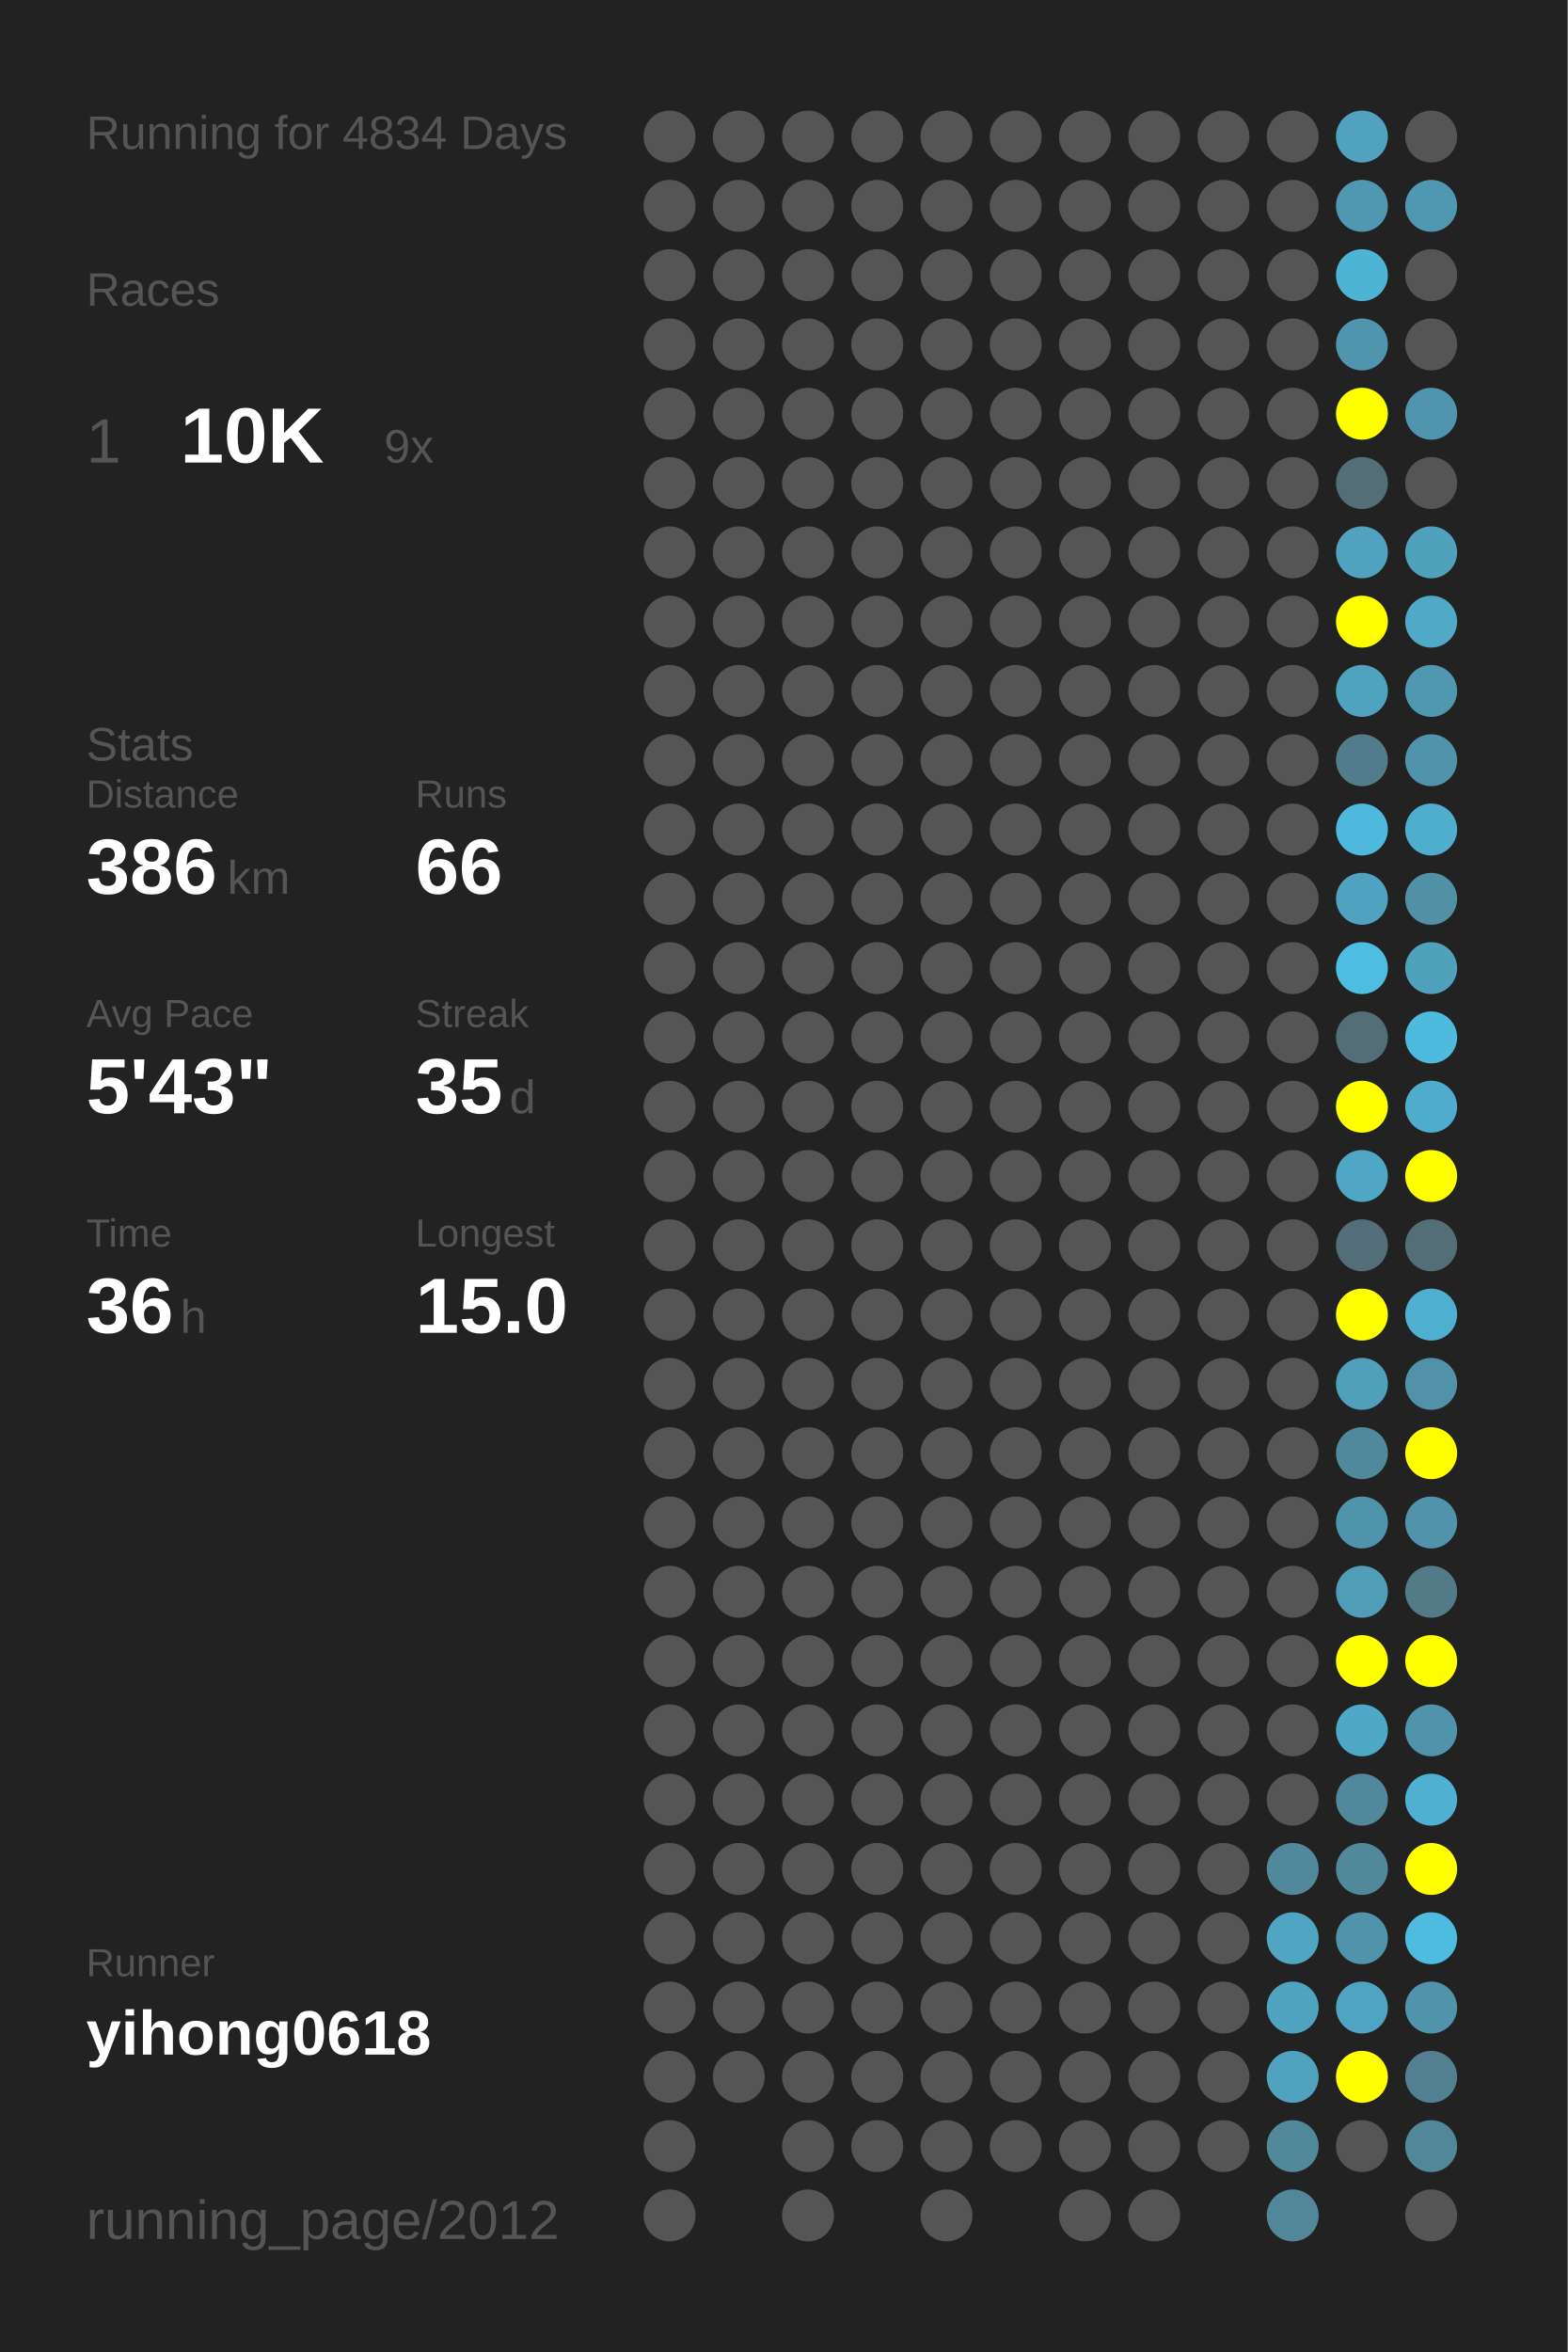
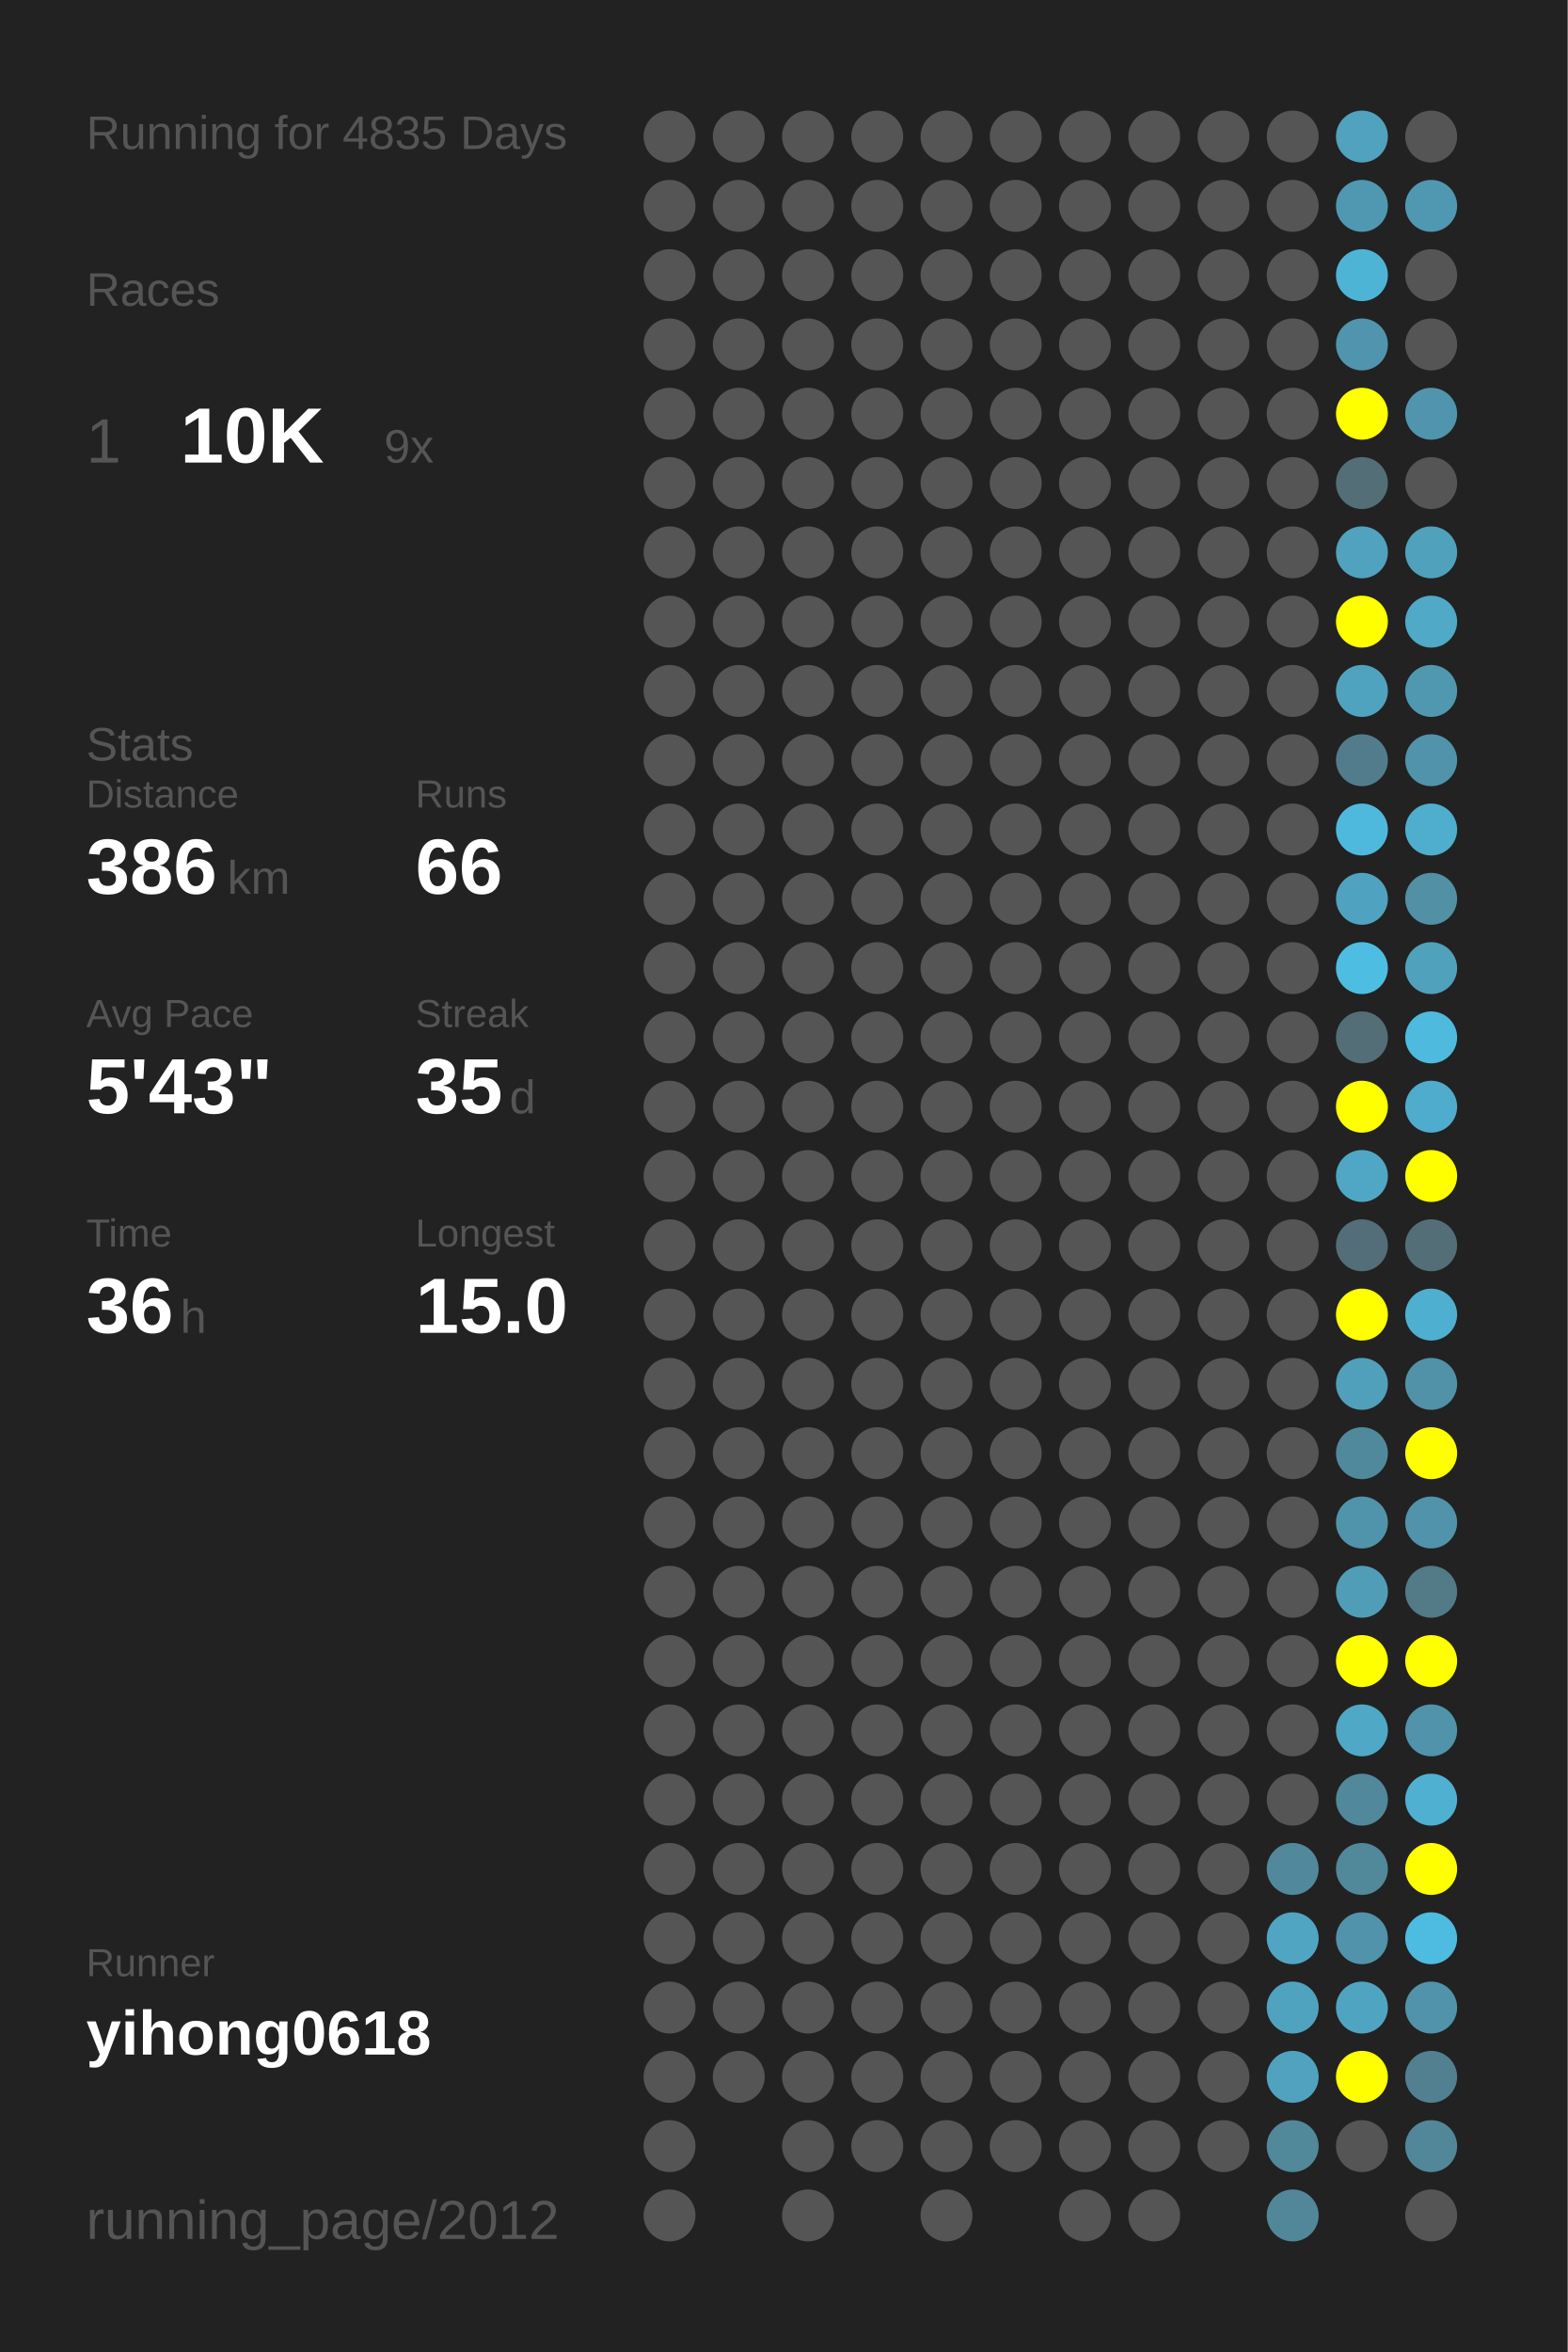
<svg xmlns="http://www.w3.org/2000/svg" baseProfile="full" height="300mm" version="1.1" viewBox="0,0,200,300" width="200mm">
  <defs />
  <rect fill="#222222" height="300" width="200" x="0" y="0" />
-   <text fill="#555555" style="font-size:6px; font-family:Arial;" x="11" y="19">Running for 4834 Days</text>
+   <text fill="#555555" style="font-size:6px; font-family:Arial;" x="11" y="19">Running for 4835 Days</text>
  <text fill="#555555" style="font-size:6px; font-family:Arial;" x="11" y="39">Races</text>
  <text fill="#555555" style="font-size:8px; font-family:Arial;" x="11" y="59">1</text>
  <text fill="#FFFFFF" style="font-size:10px; font-family:Arial; font-weight:bold;" x="23" y="59">10K</text>
  <text fill="#555555" style="font-size:6px; font-family:Arial;" x="49" y="59">9x</text>
  <text fill="#555555" style="font-size:6px; font-family:Arial;" x="11" y="97">Stats</text>
  <text fill="#555555" style="font-size:5px; font-family:Arial;" x="11" y="103">Distance</text>
  <text fill="#FFFFFF" style="font-size:10px; font-family:Arial; font-weight:bold;" x="11" y="114">386</text>
  <text fill="#555555" style="font-size:6px; font-family:Arial;" x="29" y="114">km</text>
  <text fill="#555555" style="font-size:5px; font-family:Arial;" x="53" y="103">Runs</text>
  <text fill="#FFFFFF" style="font-size:10px; font-family:Arial; font-weight:bold;" x="53" y="114">66</text>
  <text fill="#555555" style="font-size:5px; font-family:Arial;" x="11" y="131">Avg Pace</text>
  <text fill="#FFFFFF" style="font-size:10px; font-family:Arial; font-weight:bold;" x="11" y="142">5'43"</text>
  <text fill="#555555" style="font-size:5px; font-family:Arial;" x="53" y="131">Streak</text>
  <text fill="#FFFFFF" style="font-size:10px; font-family:Arial; font-weight:bold;" x="53" y="142">35</text>
  <text fill="#555555" style="font-size:6px; font-family:Arial;" x="65" y="142">d</text>
  <text fill="#555555" style="font-size:5px; font-family:Arial;" x="11" y="159">Time</text>
  <text fill="#FFFFFF" style="font-size:10px; font-family:Arial; font-weight:bold;" x="11" y="170">36</text>
  <text fill="#555555" style="font-size:6px; font-family:Arial;" x="23" y="170">h</text>
  <text fill="#555555" style="font-size:5px; font-family:Arial;" x="53" y="159">Longest</text>
  <text fill="#FFFFFF" style="font-size:10px; font-family:Arial; font-weight:bold;" x="53" y="170">15.0</text>
  <text fill="#555555" style="font-size:5px; font-family:Arial;" x="11" y="252.065">Runner</text>
  <text fill="#FFFFFF" style="font-size:8px; font-family:Arial; font-weight:bold;" x="11" y="262.065">yihong0618</text>
  <text fill="#555555" style="font-size:7px; font-family:Arial;" x="11" y="285.581">running_page/2012</text>
  <circle cx="85.417" cy="17.419" fill="#555555" r="3.312" />
  <circle cx="85.417" cy="26.258" fill="#555555" r="3.312" />
  <circle cx="85.417" cy="35.097" fill="#555555" r="3.312" />
  <circle cx="85.417" cy="43.935" fill="#555555" r="3.312" />
  <circle cx="85.417" cy="52.774" fill="#555555" r="3.312" />
  <circle cx="85.417" cy="61.613" fill="#555555" r="3.312" />
  <circle cx="85.417" cy="70.452" fill="#555555" r="3.312" />
  <circle cx="85.417" cy="79.29" fill="#555555" r="3.312" />
  <circle cx="85.417" cy="88.129" fill="#555555" r="3.312" />
  <circle cx="85.417" cy="96.968" fill="#555555" r="3.312" />
  <circle cx="85.417" cy="105.806" fill="#555555" r="3.312" />
  <circle cx="85.417" cy="114.645" fill="#555555" r="3.312" />
  <circle cx="85.417" cy="123.484" fill="#555555" r="3.312" />
  <circle cx="85.417" cy="132.323" fill="#555555" r="3.312" />
  <circle cx="85.417" cy="141.161" fill="#555555" r="3.312" />
  <circle cx="85.417" cy="150" fill="#555555" r="3.312" />
  <circle cx="85.417" cy="158.839" fill="#555555" r="3.312" />
  <circle cx="85.417" cy="167.677" fill="#555555" r="3.312" />
  <circle cx="85.417" cy="176.516" fill="#555555" r="3.312" />
  <circle cx="85.417" cy="185.355" fill="#555555" r="3.312" />
  <circle cx="85.417" cy="194.194" fill="#555555" r="3.312" />
  <circle cx="85.417" cy="203.032" fill="#555555" r="3.312" />
  <circle cx="85.417" cy="211.871" fill="#555555" r="3.312" />
  <circle cx="85.417" cy="220.71" fill="#555555" r="3.312" />
  <circle cx="85.417" cy="229.548" fill="#555555" r="3.312" />
  <circle cx="85.417" cy="238.387" fill="#555555" r="3.312" />
  <circle cx="85.417" cy="247.226" fill="#555555" r="3.312" />
  <circle cx="85.417" cy="256.065" fill="#555555" r="3.312" />
  <circle cx="85.417" cy="264.903" fill="#555555" r="3.312" />
  <circle cx="85.417" cy="273.742" fill="#555555" r="3.312" />
  <circle cx="85.417" cy="282.581" fill="#555555" r="3.312" />
  <circle cx="94.25" cy="17.419" fill="#555555" r="3.312" />
  <circle cx="94.25" cy="26.258" fill="#555555" r="3.312" />
  <circle cx="94.25" cy="35.097" fill="#555555" r="3.312" />
  <circle cx="94.25" cy="43.935" fill="#555555" r="3.312" />
  <circle cx="94.25" cy="52.774" fill="#555555" r="3.312" />
  <circle cx="94.25" cy="61.613" fill="#555555" r="3.312" />
  <circle cx="94.25" cy="70.452" fill="#555555" r="3.312" />
  <circle cx="94.25" cy="79.29" fill="#555555" r="3.312" />
  <circle cx="94.25" cy="88.129" fill="#555555" r="3.312" />
  <circle cx="94.25" cy="96.968" fill="#555555" r="3.312" />
  <circle cx="94.25" cy="105.806" fill="#555555" r="3.312" />
  <circle cx="94.25" cy="114.645" fill="#555555" r="3.312" />
  <circle cx="94.25" cy="123.484" fill="#555555" r="3.312" />
  <circle cx="94.25" cy="132.323" fill="#555555" r="3.312" />
  <circle cx="94.25" cy="141.161" fill="#555555" r="3.312" />
  <circle cx="94.25" cy="150" fill="#555555" r="3.312" />
  <circle cx="94.25" cy="158.839" fill="#555555" r="3.312" />
  <circle cx="94.25" cy="167.677" fill="#555555" r="3.312" />
  <circle cx="94.25" cy="176.516" fill="#555555" r="3.312" />
  <circle cx="94.25" cy="185.355" fill="#555555" r="3.312" />
  <circle cx="94.25" cy="194.194" fill="#555555" r="3.312" />
  <circle cx="94.25" cy="203.032" fill="#555555" r="3.312" />
  <circle cx="94.25" cy="211.871" fill="#555555" r="3.312" />
  <circle cx="94.25" cy="220.71" fill="#555555" r="3.312" />
  <circle cx="94.25" cy="229.548" fill="#555555" r="3.312" />
  <circle cx="94.25" cy="238.387" fill="#555555" r="3.312" />
  <circle cx="94.25" cy="247.226" fill="#555555" r="3.312" />
  <circle cx="94.25" cy="256.065" fill="#555555" r="3.312" />
  <circle cx="94.25" cy="264.903" fill="#555555" r="3.312" />
  <circle cx="103.083" cy="17.419" fill="#555555" r="3.312" />
  <circle cx="103.083" cy="26.258" fill="#555555" r="3.312" />
  <circle cx="103.083" cy="35.097" fill="#555555" r="3.312" />
  <circle cx="103.083" cy="43.935" fill="#555555" r="3.312" />
  <circle cx="103.083" cy="52.774" fill="#555555" r="3.312" />
  <circle cx="103.083" cy="61.613" fill="#555555" r="3.312" />
  <circle cx="103.083" cy="70.452" fill="#555555" r="3.312" />
  <circle cx="103.083" cy="79.29" fill="#555555" r="3.312" />
  <circle cx="103.083" cy="88.129" fill="#555555" r="3.312" />
  <circle cx="103.083" cy="96.968" fill="#555555" r="3.312" />
  <circle cx="103.083" cy="105.806" fill="#555555" r="3.312" />
  <circle cx="103.083" cy="114.645" fill="#555555" r="3.312" />
  <circle cx="103.083" cy="123.484" fill="#555555" r="3.312" />
  <circle cx="103.083" cy="132.323" fill="#555555" r="3.312" />
  <circle cx="103.083" cy="141.161" fill="#555555" r="3.312" />
  <circle cx="103.083" cy="150" fill="#555555" r="3.312" />
  <circle cx="103.083" cy="158.839" fill="#555555" r="3.312" />
  <circle cx="103.083" cy="167.677" fill="#555555" r="3.312" />
  <circle cx="103.083" cy="176.516" fill="#555555" r="3.312" />
  <circle cx="103.083" cy="185.355" fill="#555555" r="3.312" />
  <circle cx="103.083" cy="194.194" fill="#555555" r="3.312" />
  <circle cx="103.083" cy="203.032" fill="#555555" r="3.312" />
  <circle cx="103.083" cy="211.871" fill="#555555" r="3.312" />
  <circle cx="103.083" cy="220.71" fill="#555555" r="3.312" />
  <circle cx="103.083" cy="229.548" fill="#555555" r="3.312" />
  <circle cx="103.083" cy="238.387" fill="#555555" r="3.312" />
  <circle cx="103.083" cy="247.226" fill="#555555" r="3.312" />
  <circle cx="103.083" cy="256.065" fill="#555555" r="3.312" />
  <circle cx="103.083" cy="264.903" fill="#555555" r="3.312" />
  <circle cx="103.083" cy="273.742" fill="#555555" r="3.312" />
  <circle cx="103.083" cy="282.581" fill="#555555" r="3.312" />
  <circle cx="111.917" cy="17.419" fill="#555555" r="3.312" />
  <circle cx="111.917" cy="26.258" fill="#555555" r="3.312" />
  <circle cx="111.917" cy="35.097" fill="#555555" r="3.312" />
  <circle cx="111.917" cy="43.935" fill="#555555" r="3.312" />
  <circle cx="111.917" cy="52.774" fill="#555555" r="3.312" />
  <circle cx="111.917" cy="61.613" fill="#555555" r="3.312" />
  <circle cx="111.917" cy="70.452" fill="#555555" r="3.312" />
  <circle cx="111.917" cy="79.29" fill="#555555" r="3.312" />
  <circle cx="111.917" cy="88.129" fill="#555555" r="3.312" />
  <circle cx="111.917" cy="96.968" fill="#555555" r="3.312" />
  <circle cx="111.917" cy="105.806" fill="#555555" r="3.312" />
  <circle cx="111.917" cy="114.645" fill="#555555" r="3.312" />
  <circle cx="111.917" cy="123.484" fill="#555555" r="3.312" />
  <circle cx="111.917" cy="132.323" fill="#555555" r="3.312" />
  <circle cx="111.917" cy="141.161" fill="#555555" r="3.312" />
  <circle cx="111.917" cy="150" fill="#555555" r="3.312" />
  <circle cx="111.917" cy="158.839" fill="#555555" r="3.312" />
  <circle cx="111.917" cy="167.677" fill="#555555" r="3.312" />
  <circle cx="111.917" cy="176.516" fill="#555555" r="3.312" />
  <circle cx="111.917" cy="185.355" fill="#555555" r="3.312" />
  <circle cx="111.917" cy="194.194" fill="#555555" r="3.312" />
  <circle cx="111.917" cy="203.032" fill="#555555" r="3.312" />
  <circle cx="111.917" cy="211.871" fill="#555555" r="3.312" />
  <circle cx="111.917" cy="220.71" fill="#555555" r="3.312" />
  <circle cx="111.917" cy="229.548" fill="#555555" r="3.312" />
  <circle cx="111.917" cy="238.387" fill="#555555" r="3.312" />
  <circle cx="111.917" cy="247.226" fill="#555555" r="3.312" />
  <circle cx="111.917" cy="256.065" fill="#555555" r="3.312" />
  <circle cx="111.917" cy="264.903" fill="#555555" r="3.312" />
  <circle cx="111.917" cy="273.742" fill="#555555" r="3.312" />
  <circle cx="120.75" cy="17.419" fill="#555555" r="3.312" />
  <circle cx="120.75" cy="26.258" fill="#555555" r="3.312" />
  <circle cx="120.75" cy="35.097" fill="#555555" r="3.312" />
  <circle cx="120.75" cy="43.935" fill="#555555" r="3.312" />
  <circle cx="120.75" cy="52.774" fill="#555555" r="3.312" />
  <circle cx="120.75" cy="61.613" fill="#555555" r="3.312" />
  <circle cx="120.75" cy="70.452" fill="#555555" r="3.312" />
  <circle cx="120.75" cy="79.29" fill="#555555" r="3.312" />
  <circle cx="120.75" cy="88.129" fill="#555555" r="3.312" />
  <circle cx="120.75" cy="96.968" fill="#555555" r="3.312" />
  <circle cx="120.75" cy="105.806" fill="#555555" r="3.312" />
  <circle cx="120.75" cy="114.645" fill="#555555" r="3.312" />
  <circle cx="120.75" cy="123.484" fill="#555555" r="3.312" />
  <circle cx="120.75" cy="132.323" fill="#555555" r="3.312" />
  <circle cx="120.75" cy="141.161" fill="#555555" r="3.312" />
  <circle cx="120.75" cy="150" fill="#555555" r="3.312" />
  <circle cx="120.75" cy="158.839" fill="#555555" r="3.312" />
  <circle cx="120.75" cy="167.677" fill="#555555" r="3.312" />
  <circle cx="120.75" cy="176.516" fill="#555555" r="3.312" />
  <circle cx="120.75" cy="185.355" fill="#555555" r="3.312" />
  <circle cx="120.75" cy="194.194" fill="#555555" r="3.312" />
  <circle cx="120.75" cy="203.032" fill="#555555" r="3.312" />
  <circle cx="120.75" cy="211.871" fill="#555555" r="3.312" />
  <circle cx="120.75" cy="220.71" fill="#555555" r="3.312" />
  <circle cx="120.75" cy="229.548" fill="#555555" r="3.312" />
  <circle cx="120.75" cy="238.387" fill="#555555" r="3.312" />
  <circle cx="120.75" cy="247.226" fill="#555555" r="3.312" />
  <circle cx="120.75" cy="256.065" fill="#555555" r="3.312" />
  <circle cx="120.75" cy="264.903" fill="#555555" r="3.312" />
  <circle cx="120.75" cy="273.742" fill="#555555" r="3.312" />
  <circle cx="120.75" cy="282.581" fill="#555555" r="3.312" />
  <circle cx="129.583" cy="17.419" fill="#555555" r="3.312" />
  <circle cx="129.583" cy="26.258" fill="#555555" r="3.312" />
  <circle cx="129.583" cy="35.097" fill="#555555" r="3.312" />
  <circle cx="129.583" cy="43.935" fill="#555555" r="3.312" />
  <circle cx="129.583" cy="52.774" fill="#555555" r="3.312" />
  <circle cx="129.583" cy="61.613" fill="#555555" r="3.312" />
  <circle cx="129.583" cy="70.452" fill="#555555" r="3.312" />
  <circle cx="129.583" cy="79.29" fill="#555555" r="3.312" />
  <circle cx="129.583" cy="88.129" fill="#555555" r="3.312" />
  <circle cx="129.583" cy="96.968" fill="#555555" r="3.312" />
  <circle cx="129.583" cy="105.806" fill="#555555" r="3.312" />
  <circle cx="129.583" cy="114.645" fill="#555555" r="3.312" />
  <circle cx="129.583" cy="123.484" fill="#555555" r="3.312" />
  <circle cx="129.583" cy="132.323" fill="#555555" r="3.312" />
  <circle cx="129.583" cy="141.161" fill="#555555" r="3.312" />
  <circle cx="129.583" cy="150" fill="#555555" r="3.312" />
  <circle cx="129.583" cy="158.839" fill="#555555" r="3.312" />
  <circle cx="129.583" cy="167.677" fill="#555555" r="3.312" />
  <circle cx="129.583" cy="176.516" fill="#555555" r="3.312" />
  <circle cx="129.583" cy="185.355" fill="#555555" r="3.312" />
  <circle cx="129.583" cy="194.194" fill="#555555" r="3.312" />
  <circle cx="129.583" cy="203.032" fill="#555555" r="3.312" />
  <circle cx="129.583" cy="211.871" fill="#555555" r="3.312" />
  <circle cx="129.583" cy="220.71" fill="#555555" r="3.312" />
  <circle cx="129.583" cy="229.548" fill="#555555" r="3.312" />
  <circle cx="129.583" cy="238.387" fill="#555555" r="3.312" />
  <circle cx="129.583" cy="247.226" fill="#555555" r="3.312" />
  <circle cx="129.583" cy="256.065" fill="#555555" r="3.312" />
  <circle cx="129.583" cy="264.903" fill="#555555" r="3.312" />
  <circle cx="129.583" cy="273.742" fill="#555555" r="3.312" />
  <circle cx="138.417" cy="17.419" fill="#555555" r="3.312" />
  <circle cx="138.417" cy="26.258" fill="#555555" r="3.312" />
  <circle cx="138.417" cy="35.097" fill="#555555" r="3.312" />
  <circle cx="138.417" cy="43.935" fill="#555555" r="3.312" />
  <circle cx="138.417" cy="52.774" fill="#555555" r="3.312" />
  <circle cx="138.417" cy="61.613" fill="#555555" r="3.312" />
  <circle cx="138.417" cy="70.452" fill="#555555" r="3.312" />
  <circle cx="138.417" cy="79.29" fill="#555555" r="3.312" />
  <circle cx="138.417" cy="88.129" fill="#555555" r="3.312" />
  <circle cx="138.417" cy="96.968" fill="#555555" r="3.312" />
  <circle cx="138.417" cy="105.806" fill="#555555" r="3.312" />
  <circle cx="138.417" cy="114.645" fill="#555555" r="3.312" />
  <circle cx="138.417" cy="123.484" fill="#555555" r="3.312" />
  <circle cx="138.417" cy="132.323" fill="#555555" r="3.312" />
  <circle cx="138.417" cy="141.161" fill="#555555" r="3.312" />
  <circle cx="138.417" cy="150" fill="#555555" r="3.312" />
  <circle cx="138.417" cy="158.839" fill="#555555" r="3.312" />
  <circle cx="138.417" cy="167.677" fill="#555555" r="3.312" />
  <circle cx="138.417" cy="176.516" fill="#555555" r="3.312" />
  <circle cx="138.417" cy="185.355" fill="#555555" r="3.312" />
  <circle cx="138.417" cy="194.194" fill="#555555" r="3.312" />
  <circle cx="138.417" cy="203.032" fill="#555555" r="3.312" />
  <circle cx="138.417" cy="211.871" fill="#555555" r="3.312" />
  <circle cx="138.417" cy="220.71" fill="#555555" r="3.312" />
  <circle cx="138.417" cy="229.548" fill="#555555" r="3.312" />
  <circle cx="138.417" cy="238.387" fill="#555555" r="3.312" />
  <circle cx="138.417" cy="247.226" fill="#555555" r="3.312" />
  <circle cx="138.417" cy="256.065" fill="#555555" r="3.312" />
  <circle cx="138.417" cy="264.903" fill="#555555" r="3.312" />
  <circle cx="138.417" cy="273.742" fill="#555555" r="3.312" />
  <circle cx="138.417" cy="282.581" fill="#555555" r="3.312" />
  <circle cx="147.25" cy="17.419" fill="#555555" r="3.312" />
  <circle cx="147.25" cy="26.258" fill="#555555" r="3.312" />
  <circle cx="147.25" cy="35.097" fill="#555555" r="3.312" />
  <circle cx="147.25" cy="43.935" fill="#555555" r="3.312" />
  <circle cx="147.25" cy="52.774" fill="#555555" r="3.312" />
  <circle cx="147.25" cy="61.613" fill="#555555" r="3.312" />
  <circle cx="147.25" cy="70.452" fill="#555555" r="3.312" />
  <circle cx="147.25" cy="79.29" fill="#555555" r="3.312" />
  <circle cx="147.25" cy="88.129" fill="#555555" r="3.312" />
  <circle cx="147.25" cy="96.968" fill="#555555" r="3.312" />
  <circle cx="147.25" cy="105.806" fill="#555555" r="3.312" />
  <circle cx="147.25" cy="114.645" fill="#555555" r="3.312" />
  <circle cx="147.25" cy="123.484" fill="#555555" r="3.312" />
  <circle cx="147.25" cy="132.323" fill="#555555" r="3.312" />
  <circle cx="147.25" cy="141.161" fill="#555555" r="3.312" />
  <circle cx="147.25" cy="150" fill="#555555" r="3.312" />
  <circle cx="147.25" cy="158.839" fill="#555555" r="3.312" />
  <circle cx="147.25" cy="167.677" fill="#555555" r="3.312" />
  <circle cx="147.25" cy="176.516" fill="#555555" r="3.312" />
  <circle cx="147.25" cy="185.355" fill="#555555" r="3.312" />
  <circle cx="147.25" cy="194.194" fill="#555555" r="3.312" />
  <circle cx="147.25" cy="203.032" fill="#555555" r="3.312" />
  <circle cx="147.25" cy="211.871" fill="#555555" r="3.312" />
  <circle cx="147.25" cy="220.71" fill="#555555" r="3.312" />
  <circle cx="147.25" cy="229.548" fill="#555555" r="3.312" />
  <circle cx="147.25" cy="238.387" fill="#555555" r="3.312" />
  <circle cx="147.25" cy="247.226" fill="#555555" r="3.312" />
  <circle cx="147.25" cy="256.065" fill="#555555" r="3.312" />
  <circle cx="147.25" cy="264.903" fill="#555555" r="3.312" />
  <circle cx="147.25" cy="273.742" fill="#555555" r="3.312" />
  <circle cx="147.25" cy="282.581" fill="#555555" r="3.312" />
  <circle cx="156.083" cy="17.419" fill="#555555" r="3.312" />
  <circle cx="156.083" cy="26.258" fill="#555555" r="3.312" />
  <circle cx="156.083" cy="35.097" fill="#555555" r="3.312" />
  <circle cx="156.083" cy="43.935" fill="#555555" r="3.312" />
  <circle cx="156.083" cy="52.774" fill="#555555" r="3.312" />
  <circle cx="156.083" cy="61.613" fill="#555555" r="3.312" />
  <circle cx="156.083" cy="70.452" fill="#555555" r="3.312" />
  <circle cx="156.083" cy="79.29" fill="#555555" r="3.312" />
  <circle cx="156.083" cy="88.129" fill="#555555" r="3.312" />
  <circle cx="156.083" cy="96.968" fill="#555555" r="3.312" />
  <circle cx="156.083" cy="105.806" fill="#555555" r="3.312" />
  <circle cx="156.083" cy="114.645" fill="#555555" r="3.312" />
  <circle cx="156.083" cy="123.484" fill="#555555" r="3.312" />
  <circle cx="156.083" cy="132.323" fill="#555555" r="3.312" />
  <circle cx="156.083" cy="141.161" fill="#555555" r="3.312" />
  <circle cx="156.083" cy="150" fill="#555555" r="3.312" />
  <circle cx="156.083" cy="158.839" fill="#555555" r="3.312" />
  <circle cx="156.083" cy="167.677" fill="#555555" r="3.312" />
  <circle cx="156.083" cy="176.516" fill="#555555" r="3.312" />
  <circle cx="156.083" cy="185.355" fill="#555555" r="3.312" />
  <circle cx="156.083" cy="194.194" fill="#555555" r="3.312" />
  <circle cx="156.083" cy="203.032" fill="#555555" r="3.312" />
  <circle cx="156.083" cy="211.871" fill="#555555" r="3.312" />
  <circle cx="156.083" cy="220.71" fill="#555555" r="3.312" />
  <circle cx="156.083" cy="229.548" fill="#555555" r="3.312" />
  <circle cx="156.083" cy="238.387" fill="#555555" r="3.312" />
  <circle cx="156.083" cy="247.226" fill="#555555" r="3.312" />
  <circle cx="156.083" cy="256.065" fill="#555555" r="3.312" />
  <circle cx="156.083" cy="264.903" fill="#555555" r="3.312" />
  <circle cx="156.083" cy="273.742" fill="#555555" r="3.312" />
  <circle cx="164.917" cy="17.419" fill="#555555" r="3.312" />
  <circle cx="164.917" cy="26.258" fill="#555555" r="3.312" />
  <circle cx="164.917" cy="35.097" fill="#555555" r="3.312" />
  <circle cx="164.917" cy="43.935" fill="#555555" r="3.312" />
  <circle cx="164.917" cy="52.774" fill="#555555" r="3.312" />
  <circle cx="164.917" cy="61.613" fill="#555555" r="3.312" />
  <circle cx="164.917" cy="70.452" fill="#555555" r="3.312" />
  <circle cx="164.917" cy="79.29" fill="#555555" r="3.312" />
  <circle cx="164.917" cy="88.129" fill="#555555" r="3.312" />
  <circle cx="164.917" cy="96.968" fill="#555555" r="3.312" />
  <circle cx="164.917" cy="105.806" fill="#555555" r="3.312" />
  <circle cx="164.917" cy="114.645" fill="#555555" r="3.312" />
  <circle cx="164.917" cy="123.484" fill="#555555" r="3.312" />
  <circle cx="164.917" cy="132.323" fill="#555555" r="3.312" />
  <circle cx="164.917" cy="141.161" fill="#555555" r="3.312" />
  <circle cx="164.917" cy="150" fill="#555555" r="3.312" />
  <circle cx="164.917" cy="158.839" fill="#555555" r="3.312" />
  <circle cx="164.917" cy="167.677" fill="#555555" r="3.312" />
  <circle cx="164.917" cy="176.516" fill="#555555" r="3.312" />
  <circle cx="164.917" cy="185.355" fill="#555555" r="3.312" />
  <circle cx="164.917" cy="194.194" fill="#555555" r="3.312" />
  <circle cx="164.917" cy="203.032" fill="#555555" r="3.312" />
  <circle cx="164.917" cy="211.871" fill="#555555" r="3.312" />
  <circle cx="164.917" cy="220.71" fill="#555555" r="3.312" />
  <circle cx="164.917" cy="229.548" fill="#555555" r="3.312" />
  <circle cx="164.917" cy="238.387" fill="#51889b" r="3.312" />
  <circle cx="164.917" cy="247.226" fill="#4fa5c2" r="3.312" />
  <circle cx="164.917" cy="256.065" fill="#4fa3bf" r="3.312" />
  <circle cx="164.917" cy="264.903" fill="#50a2be" r="3.312" />
  <circle cx="164.917" cy="273.742" fill="#51889a" r="3.312" />
  <circle cx="164.917" cy="282.581" fill="#518799" r="3.312" />
  <circle cx="173.75" cy="17.419" fill="#50a2be" r="3.312" />
  <circle cx="173.75" cy="26.258" fill="#5098b1" r="3.312" />
  <circle cx="173.75" cy="35.097" fill="#4eb4d6" r="3.312" />
  <circle cx="173.75" cy="43.935" fill="#5095ad" r="3.312" />
  <circle cx="173.75" cy="52.774" fill="#FFFF00" r="3.312" />
  <circle cx="173.75" cy="61.613" fill="#536e77" r="3.312" />
  <circle cx="173.75" cy="70.452" fill="#50a2be" r="3.312" />
  <circle cx="173.75" cy="79.29" fill="#FFFF00" r="3.312" />
  <circle cx="173.75" cy="88.129" fill="#50a3bf" r="3.312" />
  <circle cx="173.75" cy="96.968" fill="#527c8b" r="3.312" />
  <circle cx="173.75" cy="105.806" fill="#4eb9dd" r="3.312" />
  <circle cx="173.75" cy="114.645" fill="#4fa3c0" r="3.312" />
  <circle cx="173.75" cy="123.484" fill="#4ebde2" r="3.312" />
  <circle cx="173.75" cy="132.323" fill="#536e77" r="3.312" />
  <circle cx="173.75" cy="141.161" fill="#FFFF00" r="3.312" />
  <circle cx="173.75" cy="150" fill="#4fa7c5" r="3.312" />
  <circle cx="173.75" cy="158.839" fill="#536e78" r="3.312" />
  <circle cx="173.75" cy="167.677" fill="#FFFF00" r="3.312" />
  <circle cx="173.75" cy="176.516" fill="#50a0bb" r="3.312" />
  <circle cx="173.75" cy="185.355" fill="#51899c" r="3.312" />
  <circle cx="173.75" cy="194.194" fill="#5094ab" r="3.312" />
  <circle cx="173.75" cy="203.032" fill="#509db8" r="3.312" />
  <circle cx="173.75" cy="211.871" fill="#FFFF00" r="3.312" />
  <circle cx="173.75" cy="220.71" fill="#4fa8c5" r="3.312" />
  <circle cx="173.75" cy="229.548" fill="#51889b" r="3.312" />
  <circle cx="173.75" cy="238.387" fill="#51889a" r="3.312" />
  <circle cx="173.75" cy="247.226" fill="#5093aa" r="3.312" />
  <circle cx="173.75" cy="256.065" fill="#4fa4c1" r="3.312" />
  <circle cx="173.75" cy="264.903" fill="#FFFF00" r="3.312" />
  <circle cx="173.75" cy="273.742" fill="#555555" r="3.312" />
  <circle cx="182.583" cy="17.419" fill="#555555" r="3.312" />
  <circle cx="182.583" cy="26.258" fill="#5098b1" r="3.312" />
  <circle cx="182.583" cy="35.097" fill="#555555" r="3.312" />
  <circle cx="182.583" cy="43.935" fill="#555555" r="3.312" />
  <circle cx="182.583" cy="52.774" fill="#5095ad" r="3.312" />
  <circle cx="182.583" cy="61.613" fill="#555555" r="3.312" />
  <circle cx="182.583" cy="70.452" fill="#50a1bc" r="3.312" />
  <circle cx="182.583" cy="79.29" fill="#4fa9c7" r="3.312" />
  <circle cx="182.583" cy="88.129" fill="#5098b0" r="3.312" />
  <circle cx="182.583" cy="96.968" fill="#5093aa" r="3.312" />
  <circle cx="182.583" cy="105.806" fill="#4faece" r="3.312" />
  <circle cx="182.583" cy="114.645" fill="#5190a5" r="3.312" />
  <circle cx="182.583" cy="123.484" fill="#50a1bc" r="3.312" />
  <circle cx="182.583" cy="132.323" fill="#4ebade" r="3.312" />
  <circle cx="182.583" cy="141.161" fill="#4faccc" r="3.312" />
  <circle cx="182.583" cy="150" fill="#FFFF00" r="3.312" />
  <circle cx="182.583" cy="158.839" fill="#536e77" r="3.312" />
  <circle cx="182.583" cy="167.677" fill="#4fafd0" r="3.312" />
  <circle cx="182.583" cy="176.516" fill="#5192a8" r="3.312" />
  <circle cx="182.583" cy="185.355" fill="#FFFF00" r="3.312" />
  <circle cx="182.583" cy="194.194" fill="#5193aa" r="3.312" />
  <circle cx="182.583" cy="203.032" fill="#527a87" r="3.312" />
  <circle cx="182.583" cy="211.871" fill="#FFFF00" r="3.312" />
  <circle cx="182.583" cy="220.71" fill="#5093aa" r="3.312" />
  <circle cx="182.583" cy="229.548" fill="#4fb0d2" r="3.312" />
  <circle cx="182.583" cy="238.387" fill="#FFFF00" r="3.312" />
  <circle cx="182.583" cy="247.226" fill="#4ebbe0" r="3.312" />
  <circle cx="182.583" cy="256.065" fill="#5093aa" r="3.312" />
  <circle cx="182.583" cy="264.903" fill="#528090" r="3.312" />
  <circle cx="182.583" cy="273.742" fill="#518799" r="3.312" />
  <circle cx="182.583" cy="282.581" fill="#555555" r="3.312" />
</svg>
